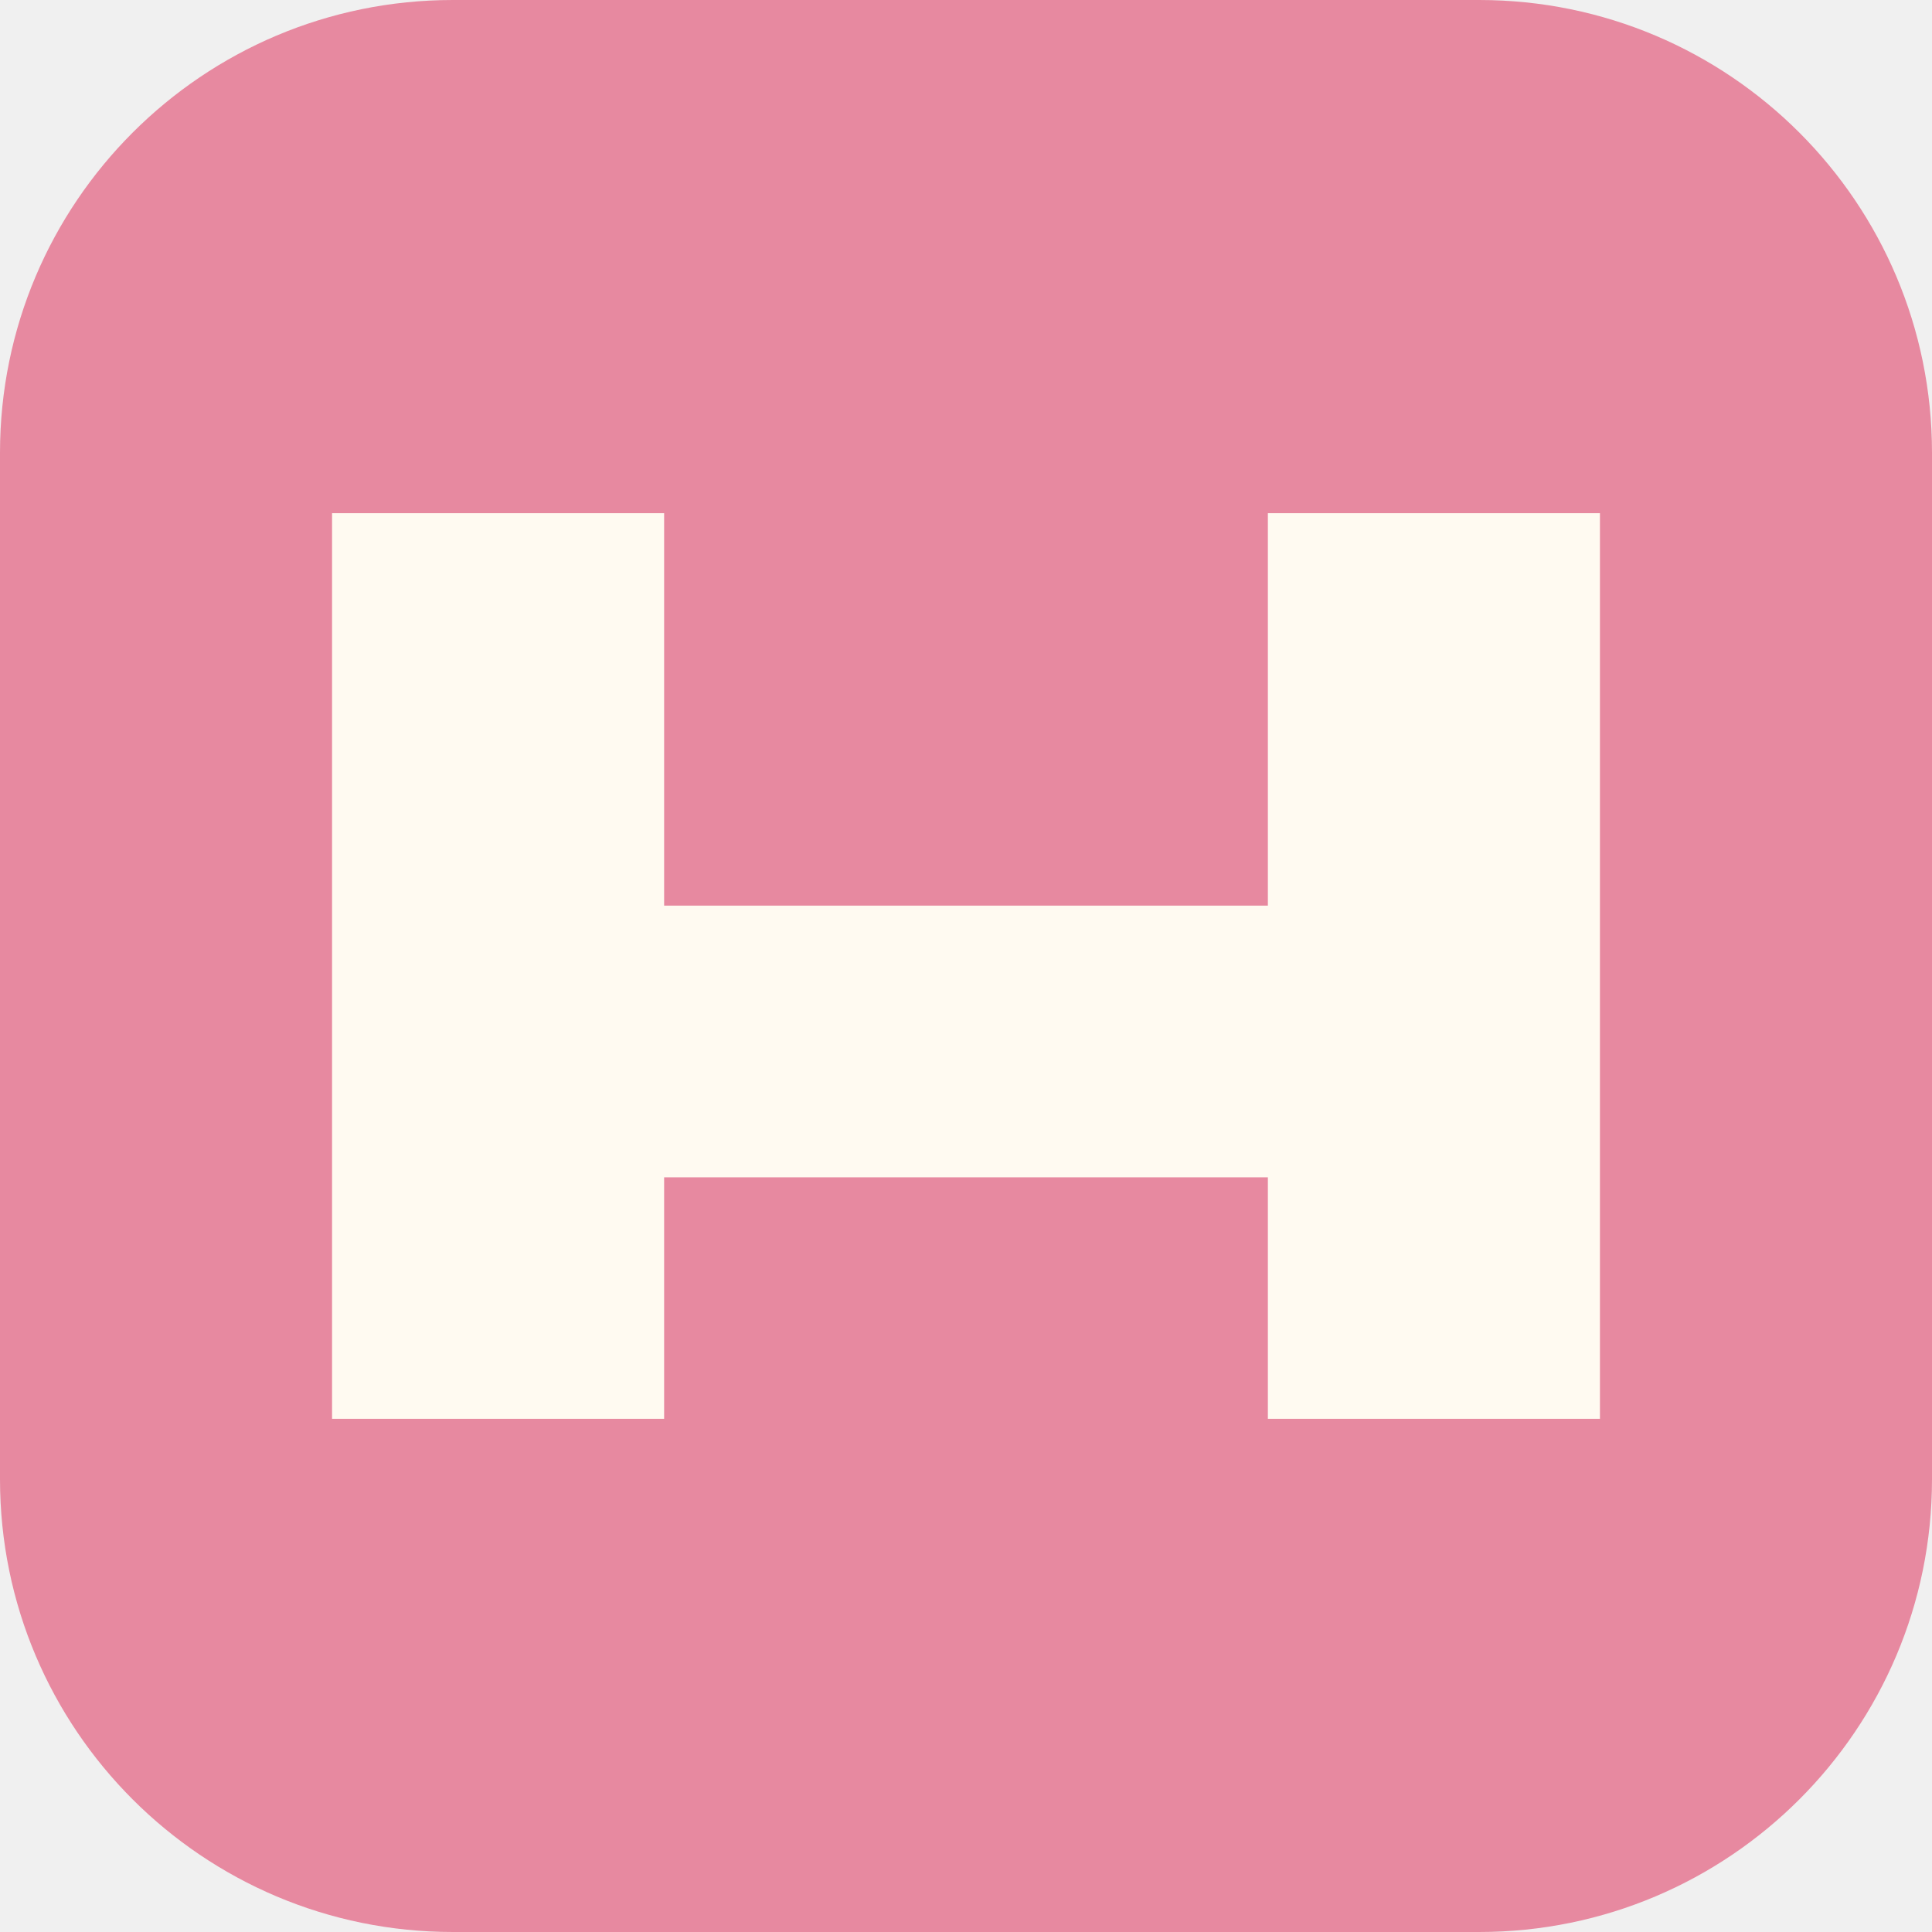
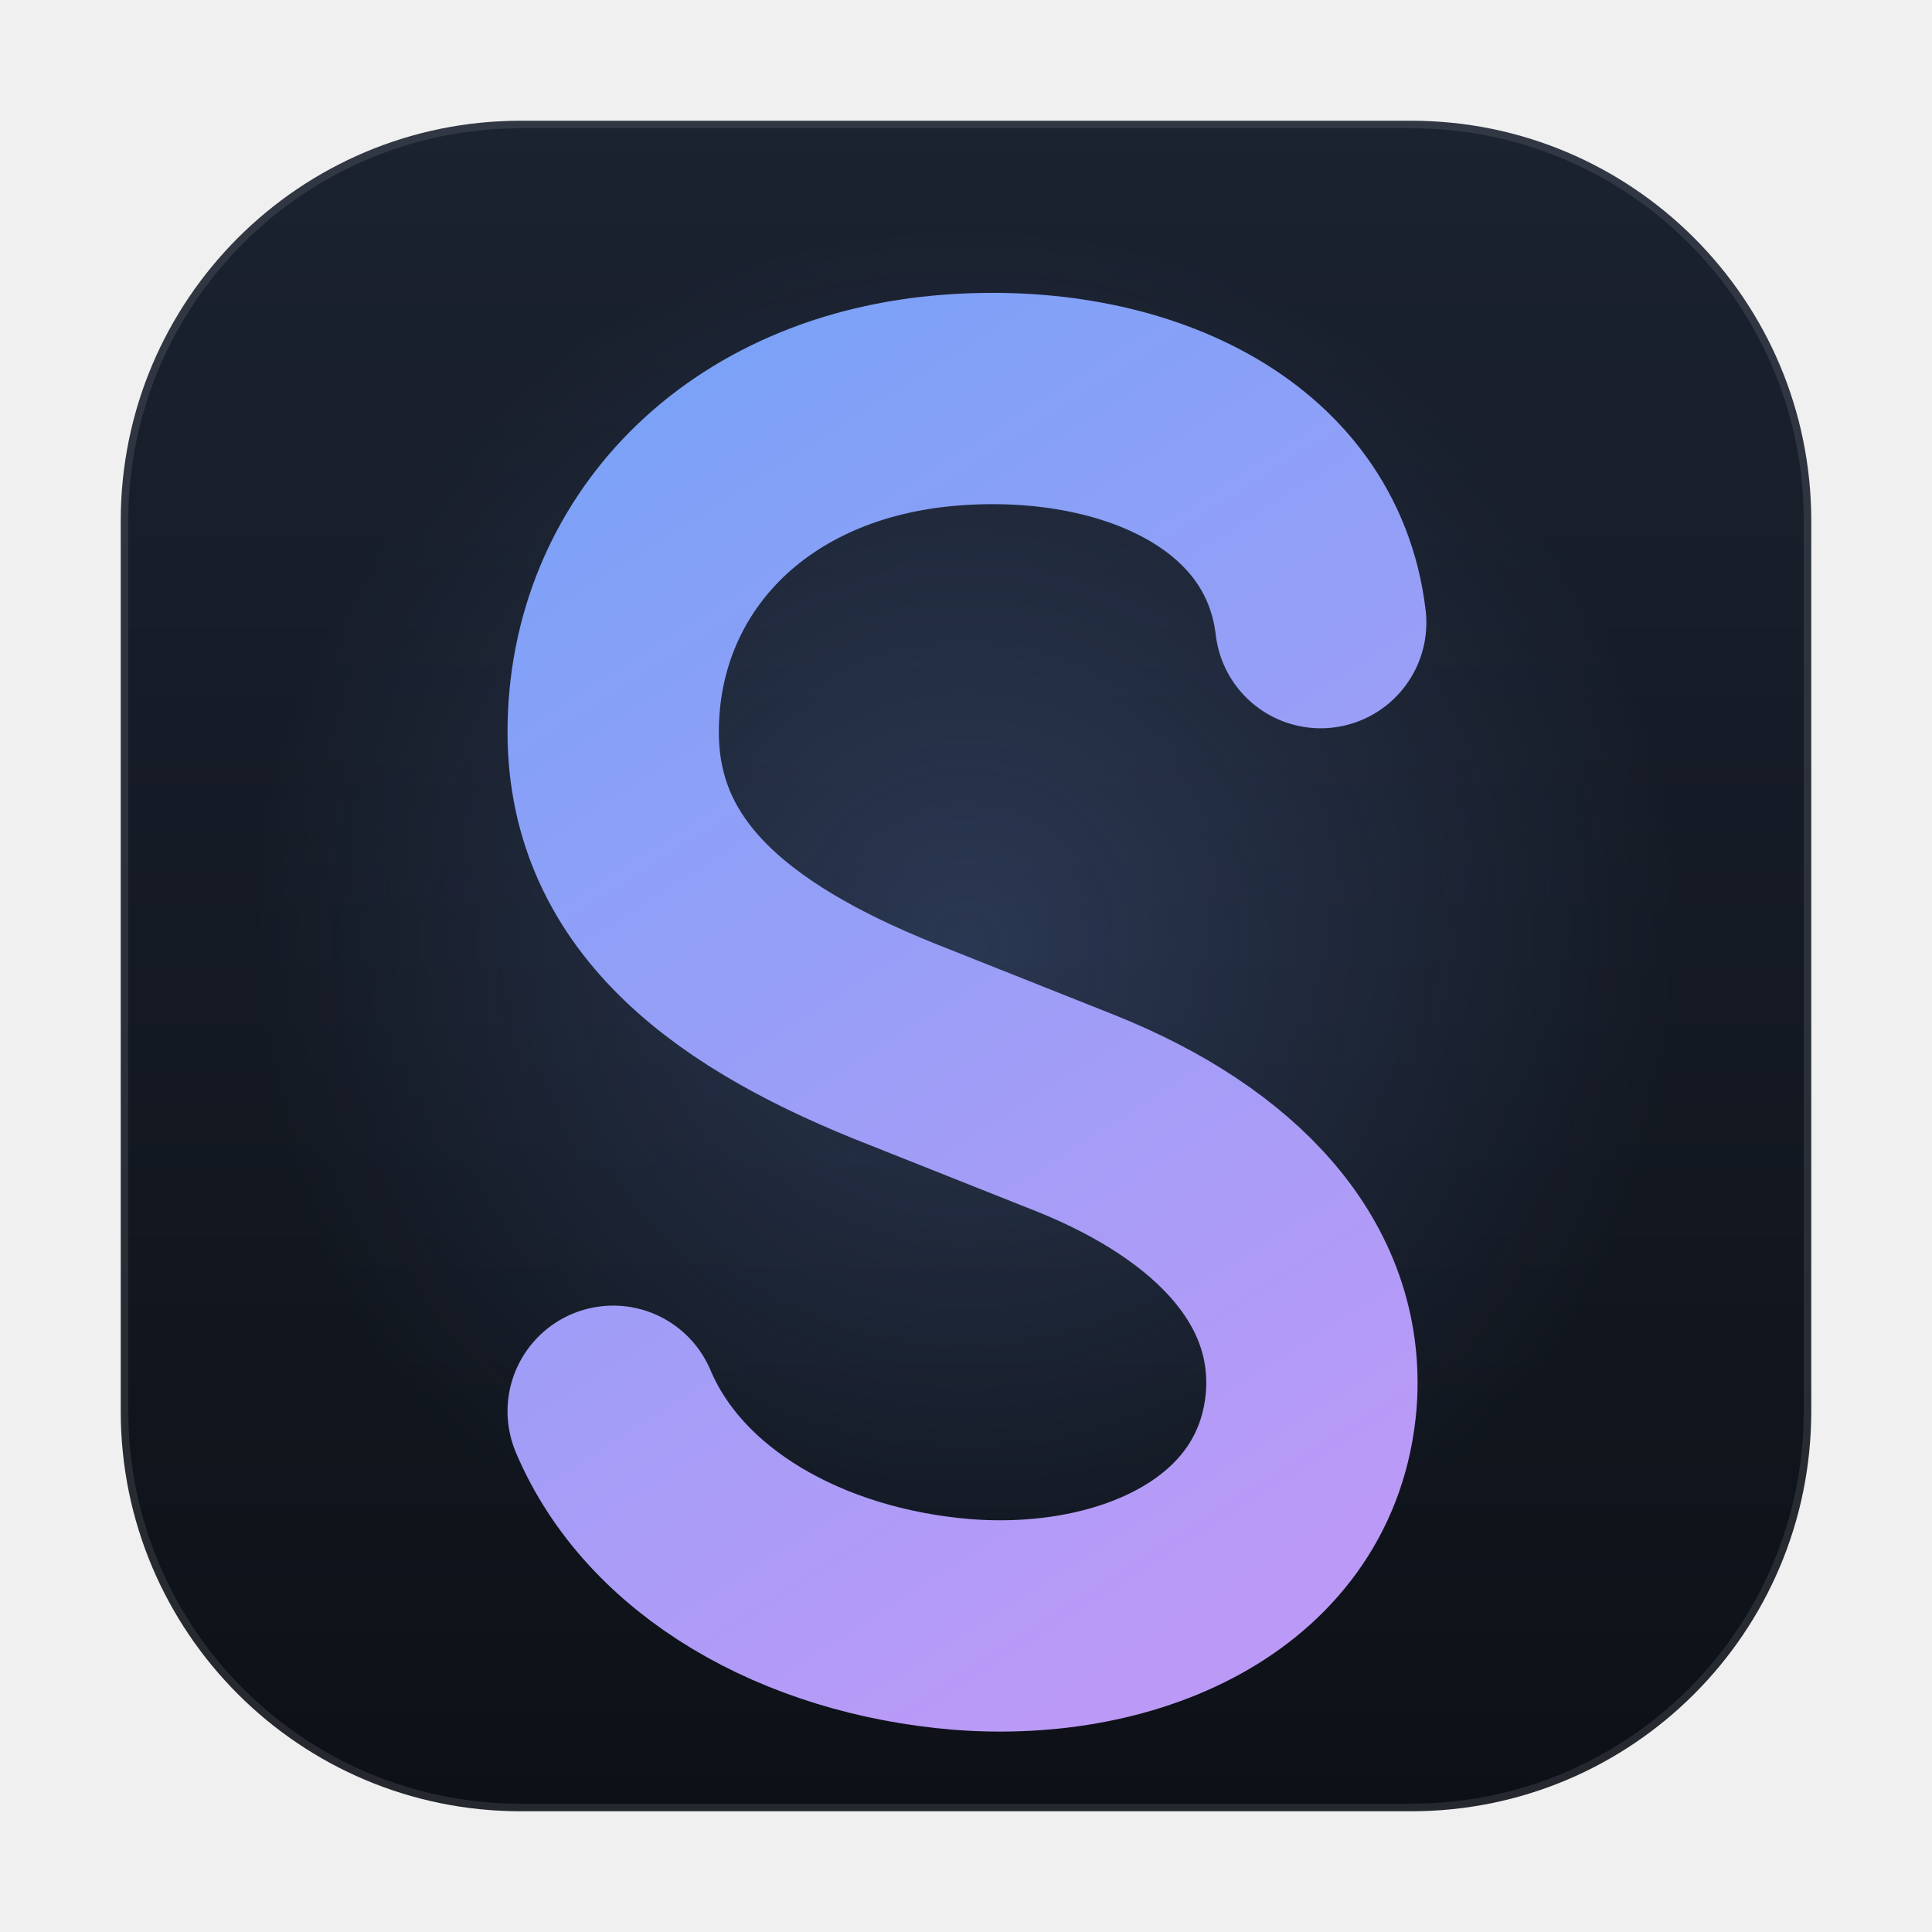
- <svg xmlns="http://www.w3.org/2000/svg" viewBox="0 0 64 64">
-   <rect width="64" height="64" rx="15" fill="#e789a0" />
-   <path d="M11 17h11v13h20V17h11v30H42V39H22v8H11V17Z" fill="#fffaf1" />
+ <svg xmlns="http://www.w3.org/2000/svg" width="1024" height="1024" viewBox="0 0 1024 1024">
+   <defs>
+     <linearGradient id="tile" x1="512" y1="64" x2="512" y2="960" gradientUnits="userSpaceOnUse">
+       <stop stop-color="#1b2230" />
+       <stop offset="1" stop-color="#0d1117" />
+     </linearGradient>
+     <linearGradient id="mark" x1="320" y1="210" x2="705" y2="815" gradientUnits="userSpaceOnUse">
+       <stop stop-color="#7aa2f7" />
+       <stop offset="1" stop-color="#bb9af7" />
+     </linearGradient>
+     <radialGradient id="glow" cx="512" cy="500" r="380" gradientUnits="userSpaceOnUse">
+       <stop stop-color="#7aa2f7" stop-opacity="0.22" />
+       <stop offset="1" stop-color="#7aa2f7" stop-opacity="0" />
+     </radialGradient>
+   </defs>
+   <rect x="64" y="64" width="896" height="896" rx="212" fill="url(#tile)" />
+   <rect x="64" y="64" width="896" height="896" rx="212" fill="url(#glow)" />
+   <rect x="66" y="66" width="892" height="892" rx="210" fill="none" stroke="#ffffff" stroke-opacity="0.10" stroke-width="4" />
+   <path d="M 700 330        C 690 245 600 205 505 212        C 395 220 325 295 325 388        C 325 472 392 520 482 555        L 570 590        C 650 622 700 675 695 742        C 688 828 600 868 510 861        C 425 854 352 812 325 748" fill="none" stroke="url(#mark)" stroke-width="112" stroke-linecap="round" stroke-linejoin="round" />
</svg>
